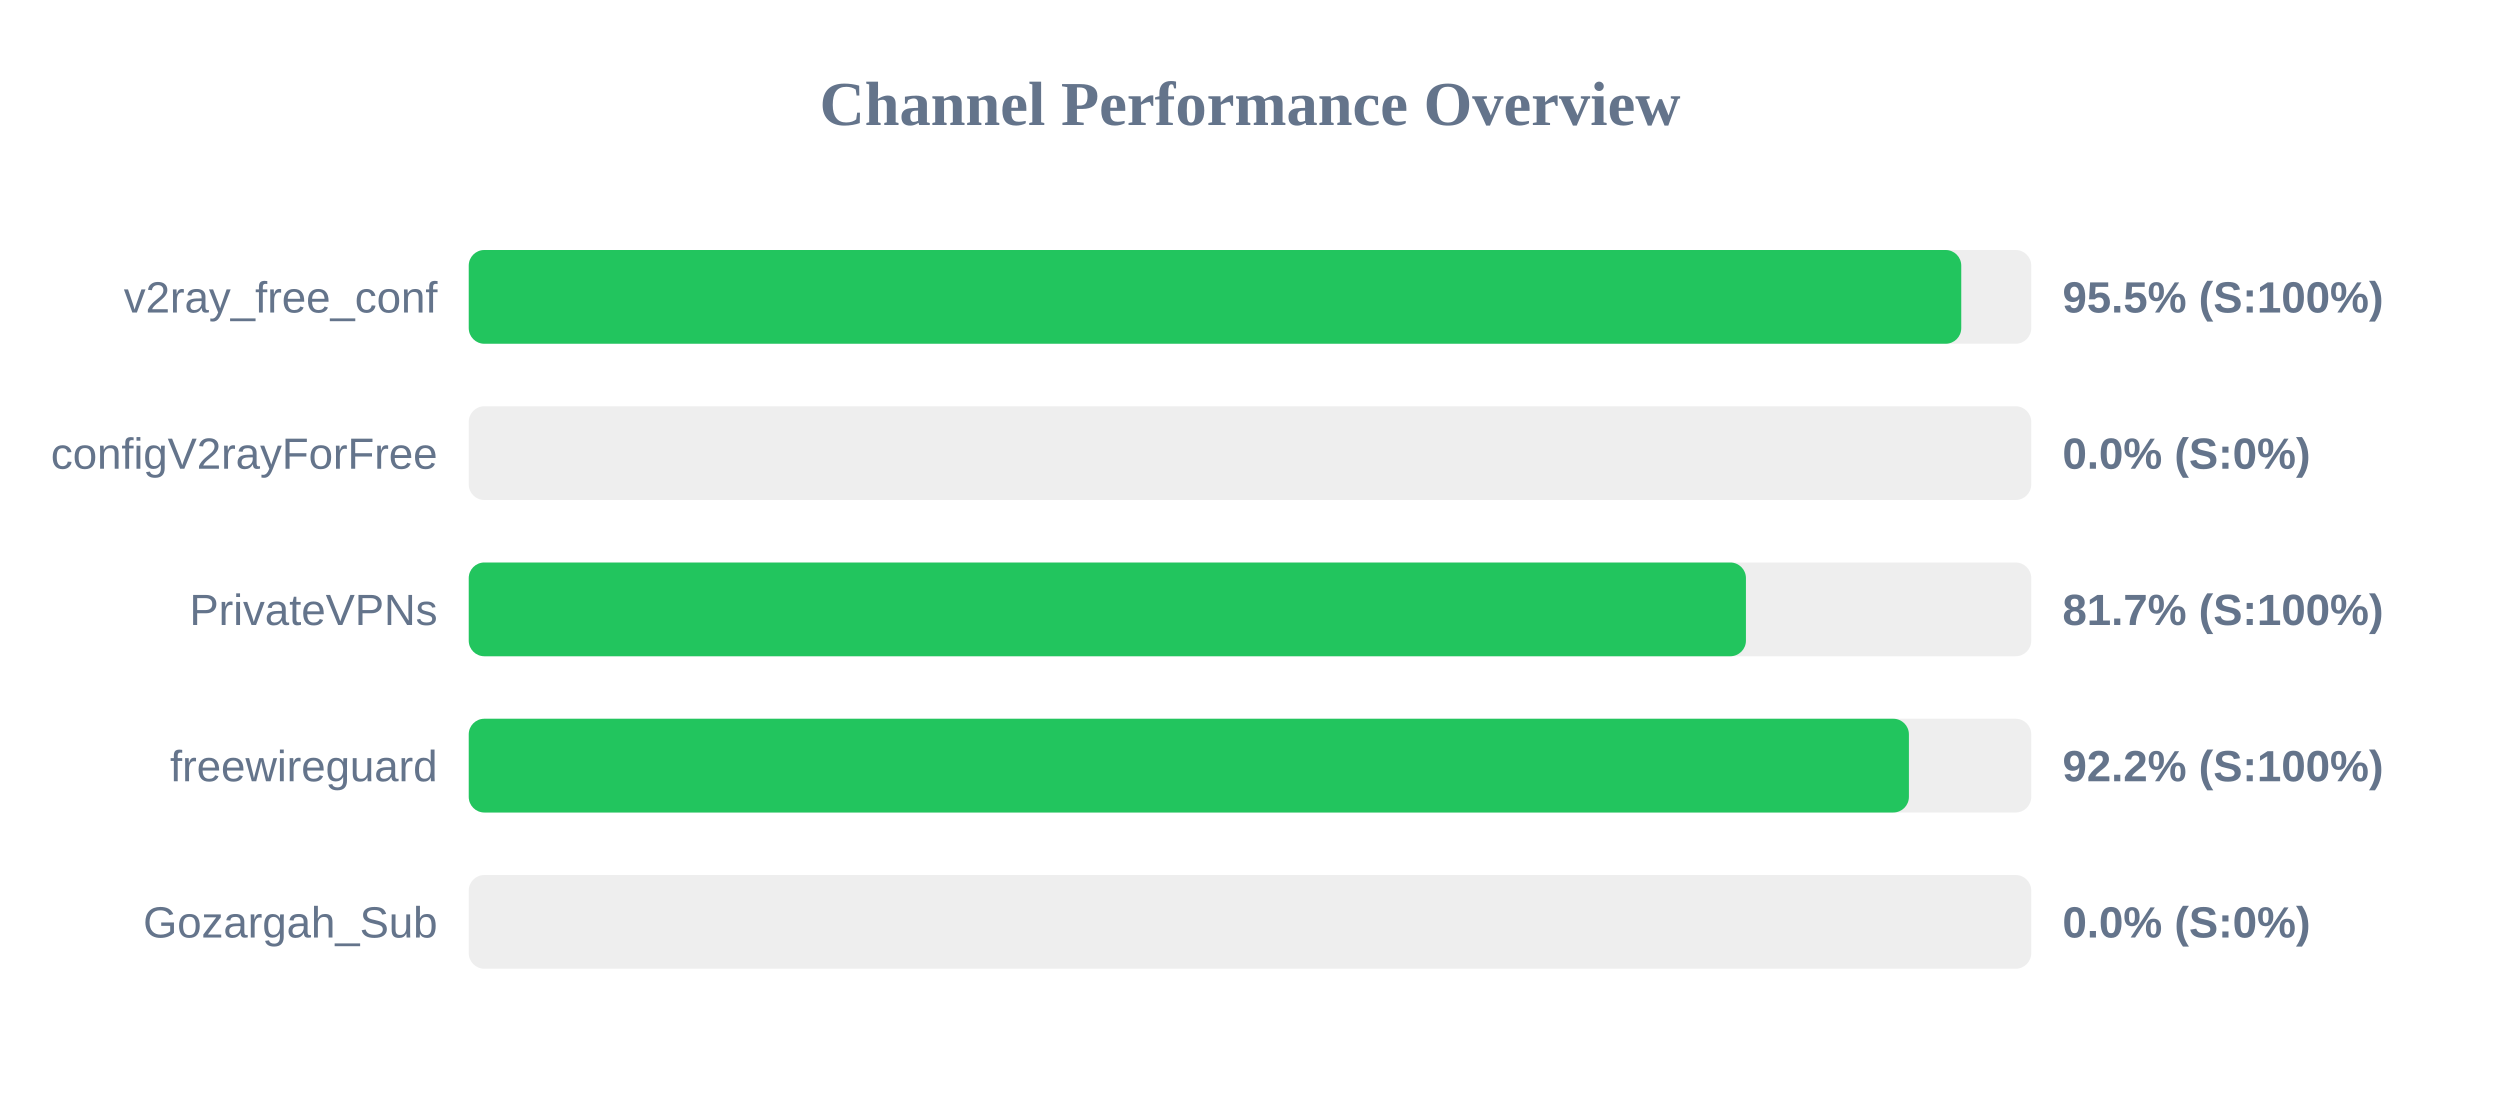
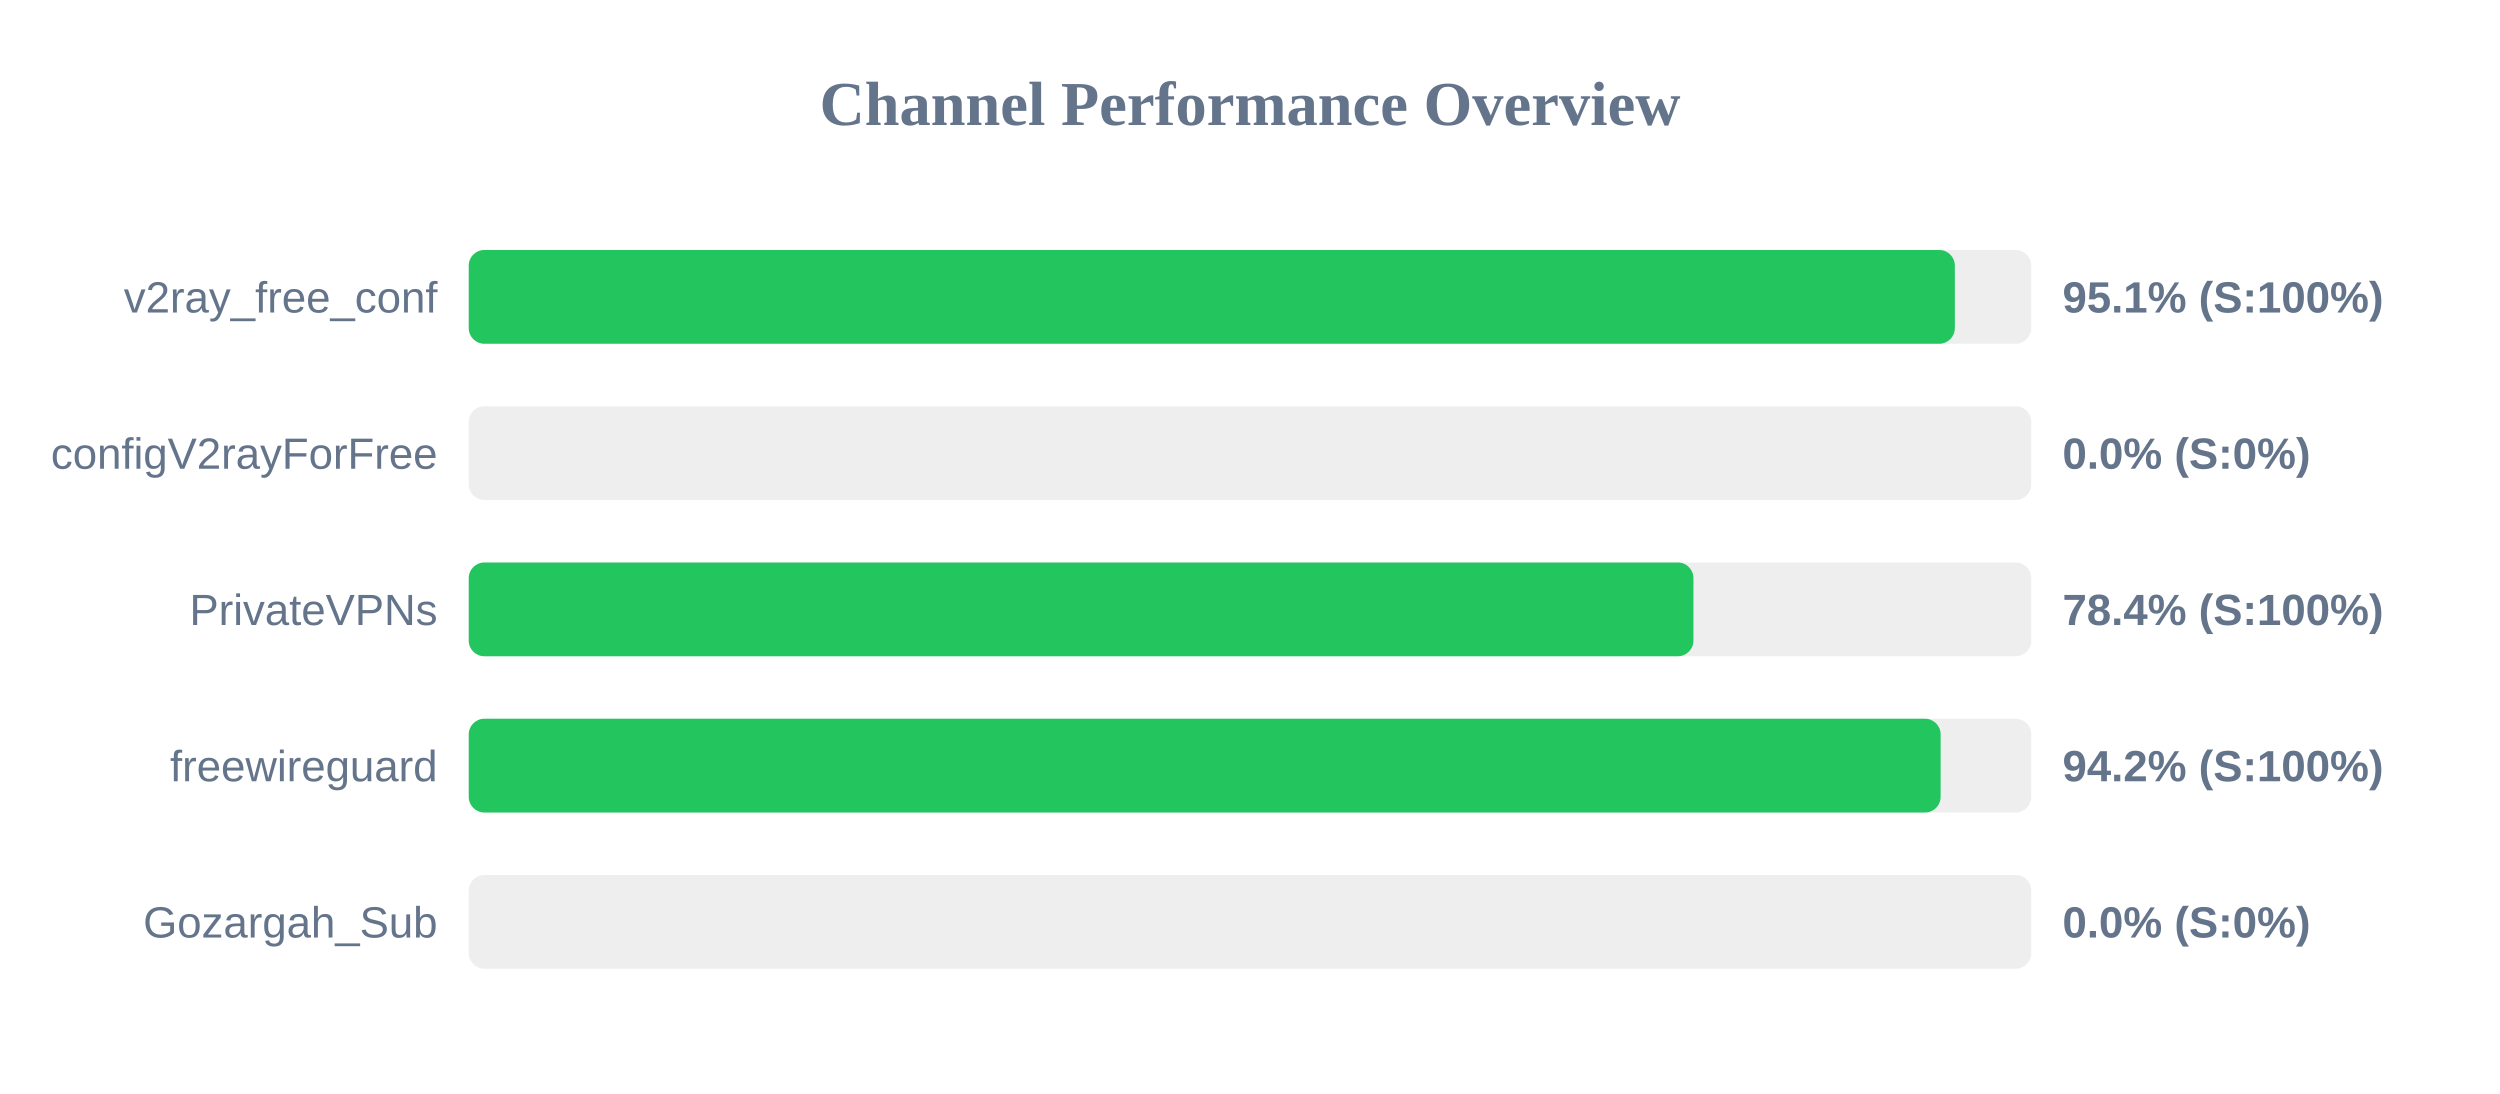
<svg xmlns="http://www.w3.org/2000/svg" width="800" height="350" version="1.1">
  <style>
        .row { font: 14px Arial; fill: #64748b; }
        .score { font: bold 14px Arial; fill: #64748b; }
    </style>
  <text x="400" y="40" text-anchor="middle" font-size="20px" font-weight="bold" fill="#64748b">Channel Performance Overview</text>
  <rect x="150" y="80" width="500" height="30" fill="#eee" rx="5" />
-   <rect x="150" y="80" width="477.6" height="30" fill="#22c55e" rx="5" />
+   <rect x="150" y="80" width="475.55" height="30" fill="#22c55e" rx="5" />
  <text x="140" y="100" text-anchor="end" class="row">v2ray_free_conf</text>
-   <text x="660" y="100" text-anchor="start" class="score">95.5% (S:100%)</text>
+   <text x="660" y="100" text-anchor="start" class="score">95.1% (S:100%)</text>
  <rect x="150" y="130" width="500" height="30" fill="#eee" rx="5" />
  <rect x="150" y="130" width="0.0" height="30" fill="#ef4444" rx="5" />
  <text x="140" y="150" text-anchor="end" class="row">configV2rayForFree</text>
  <text x="660" y="150" text-anchor="start" class="score">0.0% (S:0%)</text>
  <rect x="150" y="180" width="500" height="30" fill="#eee" rx="5" />
-   <rect x="150" y="180" width="408.7" height="30" fill="#22c55e" rx="5" />
+   <rect x="150" y="180" width="391.9" height="30" fill="#22c55e" rx="5" />
  <text x="140" y="200" text-anchor="end" class="row">PrivateVPNs</text>
-   <text x="660" y="200" text-anchor="start" class="score">81.7% (S:100%)</text>
+   <text x="660" y="200" text-anchor="start" class="score">78.4% (S:100%)</text>
  <rect x="150" y="230" width="500" height="30" fill="#eee" rx="5" />
-   <rect x="150" y="230" width="460.85" height="30" fill="#22c55e" rx="5" />
+   <rect x="150" y="230" width="471.0" height="30" fill="#22c55e" rx="5" />
  <text x="140" y="250" text-anchor="end" class="row">freewireguard</text>
-   <text x="660" y="250" text-anchor="start" class="score">92.2% (S:100%)</text>
+   <text x="660" y="250" text-anchor="start" class="score">94.2% (S:100%)</text>
  <rect x="150" y="280" width="500" height="30" fill="#eee" rx="5" />
  <rect x="150" y="280" width="0.0" height="30" fill="#ef4444" rx="5" />
  <text x="140" y="300" text-anchor="end" class="row">Gozargah_Sub</text>
  <text x="660" y="300" text-anchor="start" class="score">0.0% (S:0%)</text>
</svg>
